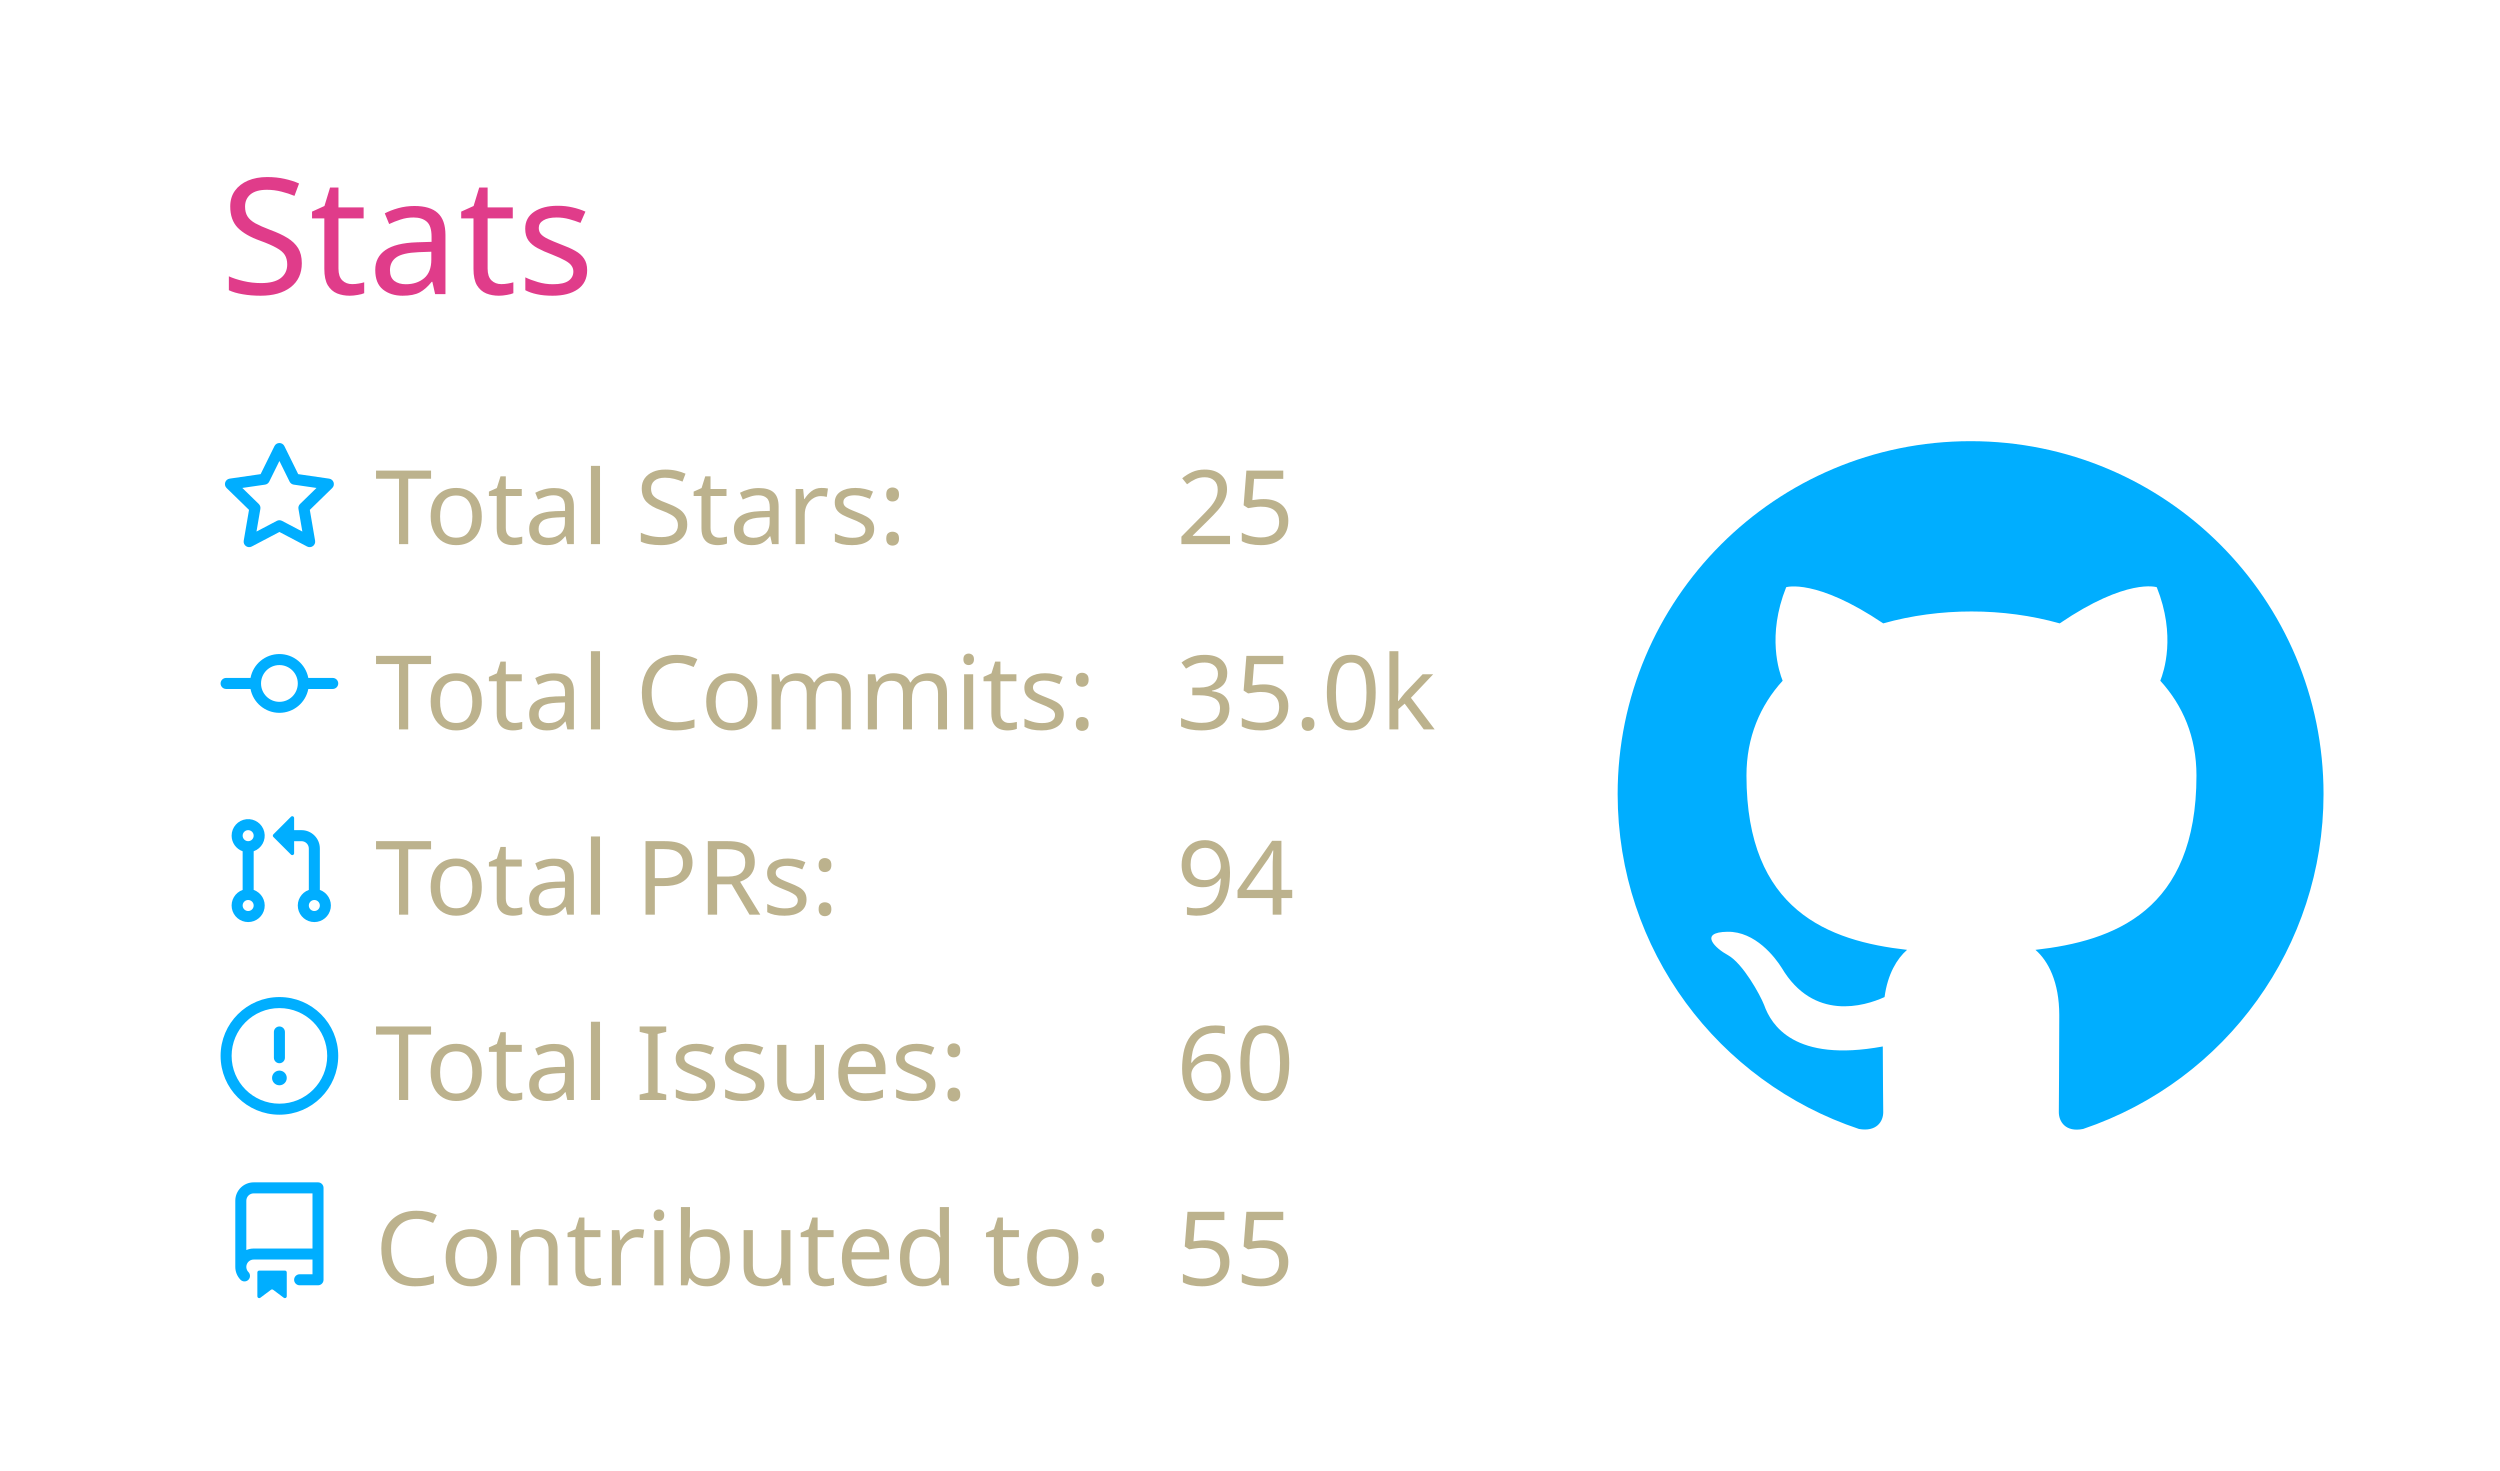
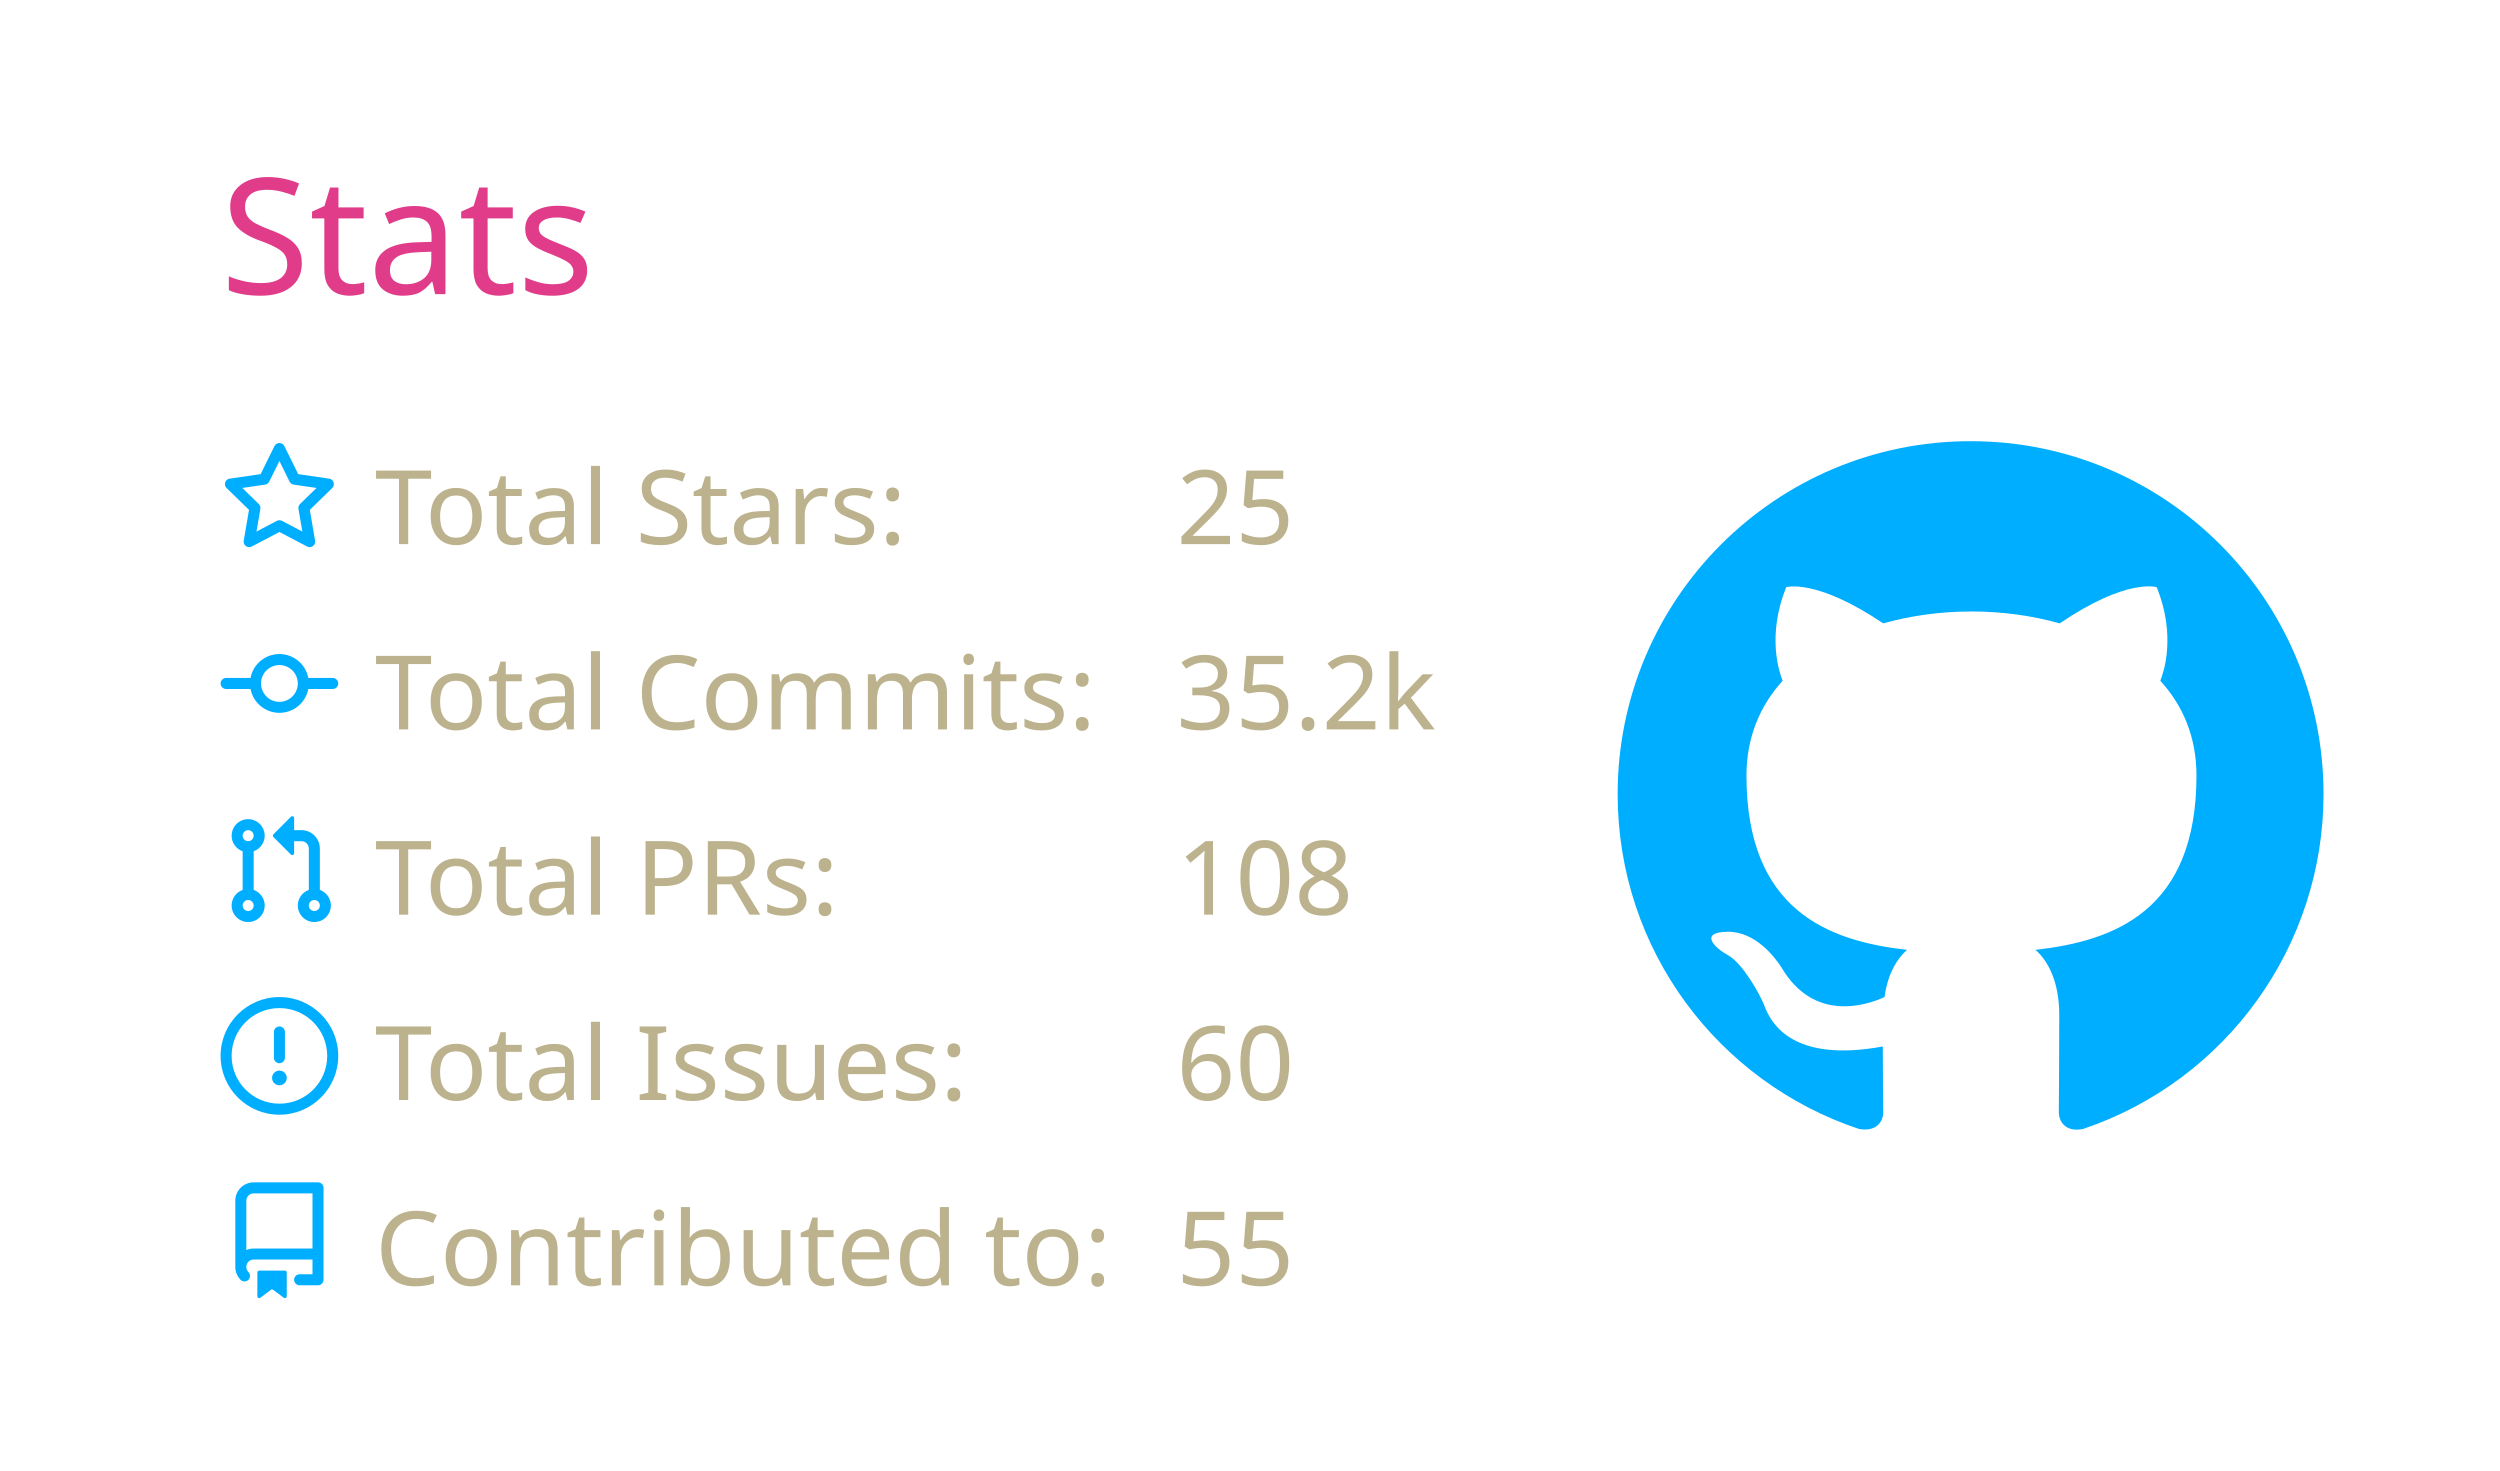
<svg xmlns="http://www.w3.org/2000/svg" width="340" height="200" viewBox="0 0 340 200">
  <style>* {
          font-family: 'Segoe UI', Ubuntu, "Helvetica Neue", Sans-Serif
        }</style>
  <g class="gpsc-root">
    <rect x="1" y="1" rx="5" ry="5" height="99%" width="99.412%" stroke="#000000" stroke-width="1" fill="#ffffff00" stroke-opacity="0" />
    <text x="30" y="40" class="gpsc-item" style="--gpsc-i: 0; font-size: 22px; fill: #e03c8a;">Stats</text>
    <g transform="translate(0,40)">
      <g transform="translate(30,20)">
        <g class="gpsc-item" style="--gpsc-i: 0;">
          <g transform="translate(0,0)" width="14" height="14" fill="#00aeff">
            <path fill-rule="evenodd" d="M8 .25a.75.75 0 01.673.418l1.882 3.815 4.21.612a.75.75 0 01.416 1.279l-3.046 2.97.719 4.192a.75.75 0 01-1.088.791L8 12.347l-3.766 1.98a.75.75 0 01-1.088-.79l.72-4.194L.818 6.374a.75.75 0 01.416-1.28l4.21-.611L7.327.668A.75.75 0 018 .25zm0 2.445L6.615 5.5a.75.75 0 01-.564.41l-3.097.45 2.24 2.184a.75.75 0 01.216.664l-.528 3.084 2.769-1.456a.75.75 0 01.698 0l2.77 1.456-.53-3.084a.75.75 0 01.216-.664l2.24-2.183-3.096-.45a.75.75 0 01-.564-.41L8 2.694v.001z" />
          </g>
        </g>
        <g class="gpsc-item" style="--gpsc-i: 1;">
          <g transform="translate(0,25.2)" width="14" height="14" fill="#00aeff">
            <path fill-rule="evenodd" d="M10.5 7.75a2.5 2.5 0 11-5 0 2.5 2.5 0 015 0zm1.43.75a4.002 4.002 0 01-7.86 0H.75a.75.75 0 110-1.5h3.32a4.001 4.001 0 017.86 0h3.32a.75.75 0 110 1.5h-3.32z" />
          </g>
        </g>
        <g class="gpsc-item" style="--gpsc-i: 2;">
          <g transform="translate(0,50.4)" width="14" height="14" fill="#00aeff">
            <path fill-rule="evenodd" d="M7.177 3.073L9.573.677A.25.25 0 0110 .854v4.792a.25.25 0 01-.427.177L7.177 3.427a.25.25 0 010-.354zM3.75 2.5a.75.75 0 100 1.5.75.75 0 000-1.5zm-2.25.75a2.25 2.25 0 113 2.122v5.256a2.251 2.251 0 11-1.5 0V5.372A2.25 2.25 0 011.5 3.25zM11 2.5h-1V4h1a1 1 0 011 1v5.628a2.251 2.251 0 101.5 0V5A2.5 2.5 0 0011 2.5zm1 10.25a.75.75 0 111.5 0 .75.75 0 01-1.5 0zM3.75 12a.75.75 0 100 1.5.75.75 0 000-1.5z" />
          </g>
        </g>
        <g class="gpsc-item" style="--gpsc-i: 3;">
          <g transform="translate(0,75.6)" width="14" height="14" fill="#00aeff">
            <path fill-rule="evenodd" d="M8 1.5a6.5 6.5 0 100 13 6.5 6.5 0 000-13zM0 8a8 8 0 1116 0A8 8 0 010 8zm9 3a1 1 0 11-2 0 1 1 0 012 0zm-.25-6.25a.75.75 0 00-1.5 0v3.5a.75.75 0 001.5 0v-3.5z" />
          </g>
        </g>
        <g class="gpsc-item" style="--gpsc-i: 4;">
          <g transform="translate(0,100.8)" width="14" height="14" fill="#00aeff">
            <path fill-rule="evenodd" d="M2 2.5A2.5 2.5 0 014.5 0h8.75a.75.75 0 01.75.75v12.5a.75.75 0 01-.75.75h-2.5a.75.75 0 110-1.5h1.75v-2h-8a1 1 0 00-.714 1.7.75.75 0 01-1.072 1.05A2.495 2.495 0 012 11.5v-9zm10.5-1V9h-8c-.356 0-.694.074-1 .208V2.5a1 1 0 011-1h8zM5 12.25v3.25a.25.25 0 00.4.2l1.45-1.087a.25.25 0 01.3 0L8.6 15.7a.25.25 0 00.4-.2v-3.25a.25.25 0 00-.25-.25h-3.5a.25.25 0 00-.25.25z" />
          </g>
        </g>
        <text x="21" y="14" class="gpsc-item" style="--gpsc-i: 0; fill: #bcb28d; font-size: 14px;">Total Stars:</text>
        <text x="21" y="39.2" class="gpsc-item" style="--gpsc-i: 1; fill: #bcb28d; font-size: 14px;">Total Commits:</text>
        <text x="21" y="64.4" class="gpsc-item" style="--gpsc-i: 2; fill: #bcb28d; font-size: 14px;">Total PRs:</text>
        <text x="21" y="89.6" class="gpsc-item" style="--gpsc-i: 3; fill: #bcb28d; font-size: 14px;">Total Issues:</text>
        <text x="21" y="114.8" class="gpsc-item" style="--gpsc-i: 4; fill: #bcb28d; font-size: 14px;">Contributed to:</text>
        <text x="130" y="14" class="gpsc-item" style="--gpsc-i: 0; fill: #bcb28d; font-size: 14px;">25</text>
-         <text x="130" y="39.2" class="gpsc-item" style="--gpsc-i: 1; fill: #bcb28d; font-size: 14px;">35.0k</text>
-         <text x="130" y="64.4" class="gpsc-item" style="--gpsc-i: 2; fill: #bcb28d; font-size: 14px;">94</text>
+         <text x="130" y="39.2" class="gpsc-item" style="--gpsc-i: 1; fill: #bcb28d; font-size: 14px;">35.2k</text>
+         <text x="130" y="64.4" class="gpsc-item" style="--gpsc-i: 2; fill: #bcb28d; font-size: 14px;">108</text>
        <text x="130" y="89.6" class="gpsc-item" style="--gpsc-i: 3; fill: #bcb28d; font-size: 14px;">60</text>
        <text x="130" y="114.8" class="gpsc-item" style="--gpsc-i: 4; fill: #bcb28d; font-size: 14px;">55</text>
      </g>
      <g transform="translate(220,20)">
        <g transform="scale(6)" style="fill: #00aeff;">
          <path fill-rule="evenodd" d="M8 0C3.58 0 0 3.58 0 8c0 3.54 2.29 6.53 5.47 7.59.4.07.55-.17.55-.38 0-.19-.01-.82-.01-1.49-2.01.37-2.53-.49-2.69-.94-.09-.23-.48-.94-.82-1.13-.28-.15-.68-.52-.01-.53.63-.01 1.08.58 1.23.82.72 1.21 1.87.87 2.33.66.07-.52.28-.87.51-1.07-1.78-.2-3.64-.89-3.64-3.95 0-.87.31-1.59.82-2.15-.08-.2-.36-1.02.08-2.12 0 0 .67-.21 2.2.82.64-.18 1.32-.27 2-.27.68 0 1.36.09 2 .27 1.53-1.04 2.2-.82 2.2-.82.44 1.1.16 1.92.08 2.12.51.56.82 1.27.82 2.15 0 3.07-1.87 3.75-3.65 3.95.29.25.54.73.54 1.48 0 1.07-.01 1.93-.01 2.2 0 .21.15.46.55.38A8.013 8.013 0 0016 8c0-4.42-3.58-8-8-8z" />
        </g>
      </g>
    </g>
  </g>
</svg>
